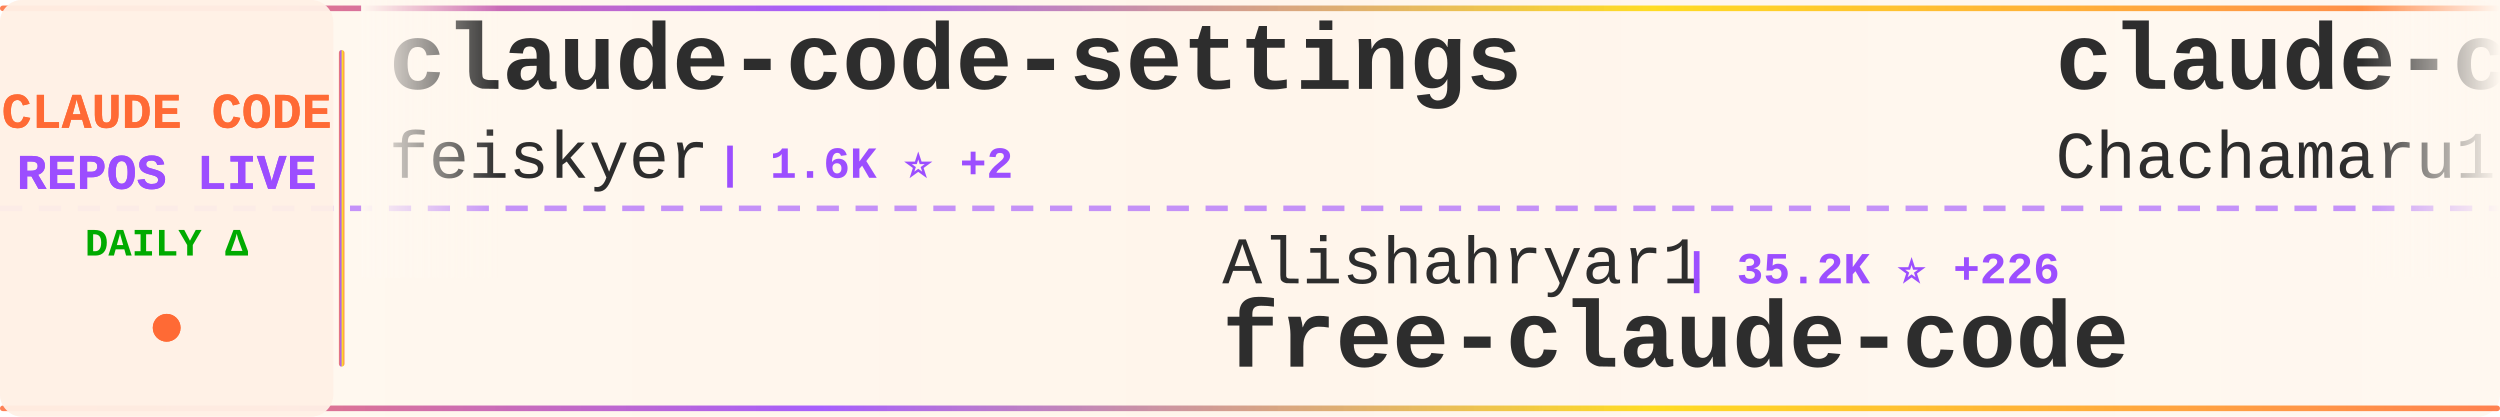
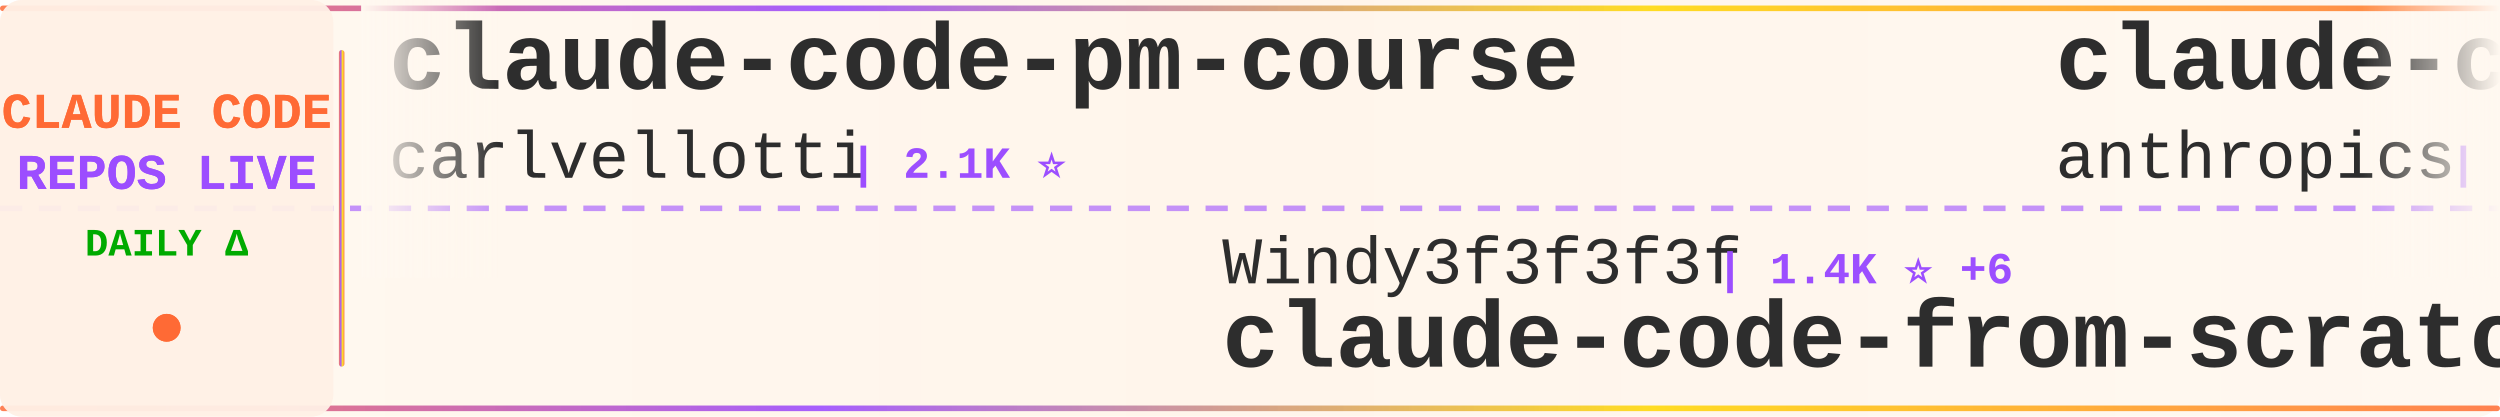
<svg xmlns="http://www.w3.org/2000/svg" width="900" height="150">
  <defs>
    <linearGradient id="tickerBg" x1="0%" y1="0%" x2="100%" y2="0%">
      <stop offset="0%" style="stop-color:#fff8f0;stop-opacity:0.98" />
      <stop offset="50%" style="stop-color:#fff5eb;stop-opacity:1" />
      <stop offset="100%" style="stop-color:#fff8f0;stop-opacity:0.98" />
    </linearGradient>
    <linearGradient id="borderGrad" x1="0%" y1="0%" x2="100%" y2="0%">
      <stop offset="0%" style="stop-color:#FF6B35;stop-opacity:0.85">
        <animate attributeName="stop-opacity" values="0.85;1;0.85" dur="2s" repeatCount="indefinite" />
      </stop>
      <stop offset="33%" style="stop-color:#9C4EFF;stop-opacity:0.9">
        <animate attributeName="stop-opacity" values="0.9;1;0.9" dur="2.2s" repeatCount="indefinite" />
      </stop>
      <stop offset="66%" style="stop-color:#FFD700;stop-opacity:0.85">
        <animate attributeName="stop-opacity" values="0.85;1;0.85" dur="1.8s" repeatCount="indefinite" />
      </stop>
      <stop offset="100%" style="stop-color:#FF6B35;stop-opacity:0.85">
        <animate attributeName="stop-opacity" values="0.85;1;0.85" dur="2s" repeatCount="indefinite" />
      </stop>
    </linearGradient>
    <filter id="textGlow">
      <feGaussianBlur stdDeviation="0.15" result="coloredBlur" />
      <feMerge>
        <feMergeNode in="coloredBlur" />
        <feMergeNode in="SourceGraphic" />
      </feMerge>
    </filter>
    <filter id="metricGlow">
      <feGaussianBlur stdDeviation="0.2" result="coloredBlur" />
      <feMerge>
        <feMergeNode in="coloredBlur" />
        <feMergeNode in="SourceGraphic" />
      </feMerge>
    </filter>
    <linearGradient id="leftFade" x1="0%" y1="0%" x2="100%" y2="0%">
      <stop offset="0%" style="stop-color:#fff8f0;stop-opacity:1" />
      <stop offset="100%" style="stop-color:#fff8f0;stop-opacity:0" />
    </linearGradient>
    <linearGradient id="rightFade" x1="0%" y1="0%" x2="100%" y2="0%">
      <stop offset="0%" style="stop-color:#fff8f0;stop-opacity:0" />
      <stop offset="100%" style="stop-color:#fff8f0;stop-opacity:1" />
    </linearGradient>
  </defs>
  <rect width="900" height="150" fill="url(#tickerBg)" rx="8" />
  <rect x="0" y="2" width="900" height="2" fill="url(#borderGrad)" rx="1" />
  <rect x="0" y="146" width="900" height="2" fill="url(#borderGrad)" rx="1" />
  <line x1="0" y1="75" x2="900" y2="75" stroke="#9C4EFF" stroke-width="2" stroke-dasharray="8 6" opacity="0.6" />
  <rect x="0" y="0" width="120" height="150" fill="#fff0e6" opacity="0.95" rx="8" />
  <text x="60" y="46" font-family="'Courier New', monospace" font-size="18" font-weight="bold" fill="#FF6B35" text-anchor="middle" filter="url(#textGlow)">
    CLAUDE CODE
  </text>
  <text x="60" y="68" font-family="'Courier New', monospace" font-size="18" font-weight="bold" fill="#9C4EFF" text-anchor="middle" filter="url(#textGlow)">
    REPOS LIVE
  </text>
  <text x="60" y="92" font-family="'Courier New', monospace" font-size="14" font-weight="bold" fill="#00aa00" text-anchor="middle">
    DAILY Δ
  </text>
  <circle cx="60" cy="118" r="5" fill="#FF6B35" filter="url(#metricGlow)">
    <animate attributeName="r" values="4;6;4" dur="1.5s" repeatCount="indefinite" />
    <animate attributeName="opacity" values="0.6;1;0.6" dur="1.5s" repeatCount="indefinite" />
  </circle>
  <rect x="122" y="18" width="2" height="114" fill="url(#borderGrad)" rx="1" />
  <clipPath id="tickerClip">
    <rect x="130" y="0" width="770" height="150" />
  </clipPath>
  <g clip-path="url(#tickerClip)">
    <g id="tickerItems">
      <animateTransform attributeName="transform" attributeType="XML" type="translate" from="0 0" to="-3000 0" dur="54s" repeatCount="indefinite" />
      <g transform="translate(0, 0)">
-         <text x="140" y="32" font-family="'Courier New', monospace" font-size="34" font-weight="bold" fill="#2d2d2d">claude-code-settings</text>
-         <text x="140" y="64" font-family="'Courier New', monospace" font-size="24" font-weight="normal" fill="#2d2d2d" opacity="1.0">feiskyer</text>
-         <text x="258" y="64" font-family="'Courier New', monospace" font-size="16" font-weight="bold" fill="#9C4EFF"> | 1.6K ⭐ +2</text>
+         <text x="140" y="32" font-family="'Courier New', monospace" font-size="34" font-weight="bold" fill="#2d2d2d">claude-code-pm-course</text>
+         <text x="140" y="64" font-family="'Courier New', monospace" font-size="24" font-weight="normal" fill="#2d2d2d" opacity="1.0">carlvellotti</text>
+         <text x="306" y="64" font-family="'Courier New', monospace" font-size="16" font-weight="bold" fill="#9C4EFF"> | 2.1K ⭐</text>
      </g>
      <g transform="translate(300, 0)">
-         <text x="140" y="102" font-family="'Courier New', monospace" font-size="24" font-weight="normal" fill="#2d2d2d" opacity="1.0">Alishahryar1</text>
-         <text x="306" y="102" font-family="'Courier New', monospace" font-size="16" font-weight="bold" fill="#9C4EFF"> | 35.2K ⭐ +226</text>
-         <text x="140" y="132" font-family="'Courier New', monospace" font-size="34" font-weight="bold" fill="#2d2d2d">free-claude-code</text>
+         <text x="140" y="102" font-family="'Courier New', monospace" font-size="24" font-weight="normal" fill="#2d2d2d" opacity="1.0">Windy3f3f3f3f</text>
+         <text x="318" y="102" font-family="'Courier New', monospace" font-size="16" font-weight="bold" fill="#9C4EFF"> | 1.4K ⭐ +6</text>
+         <text x="140" y="132" font-family="'Courier New', monospace" font-size="34" font-weight="bold" fill="#2d2d2d">claude-code-from-scratch</text>
      </g>
      <g transform="translate(600, 0)">
-         <text x="140" y="32" font-family="'Courier New', monospace" font-size="34" font-weight="bold" fill="#2d2d2d">claude-code-harness</text>
-         <text x="140" y="64" font-family="'Courier New', monospace" font-size="24" font-weight="normal" fill="#2d2d2d" opacity="1.0">Chachamaru127</text>
-         <text x="318" y="64" font-family="'Courier New', monospace" font-size="16" font-weight="bold" fill="#9C4EFF"> | 2.8K ⭐ +12</text>
+         <text x="140" y="32" font-family="'Courier New', monospace" font-size="34" font-weight="bold" fill="#2d2d2d">claude-code</text>
+         <text x="140" y="64" font-family="'Courier New', monospace" font-size="24" font-weight="normal" fill="#2d2d2d" opacity="1.0">anthropics</text>
+         <text x="282" y="64" font-family="'Courier New', monospace" font-size="16" font-weight="bold" fill="#9C4EFF"> | 133.2K ⭐ +220</text>
      </g>
      <g transform="translate(900, 0)">
-         <text x="140" y="102" font-family="'Courier New', monospace" font-size="24" font-weight="normal" fill="#2d2d2d" opacity="1.0">JrCx7scC</text>
-         <text x="258" y="102" font-family="'Courier New', monospace" font-size="16" font-weight="bold" fill="#9C4EFF"> | 370 ⭐</text>
-         <text x="140" y="132" font-family="'Courier New', monospace" font-size="34" font-weight="bold" fill="#2d2d2d">claude-code-source</text>
+         <text x="140" y="102" font-family="'Courier New', monospace" font-size="24" font-weight="normal" fill="#2d2d2d" opacity="1.0">frankbria</text>
+         <text x="270" y="102" font-family="'Courier New', monospace" font-size="16" font-weight="bold" fill="#9C4EFF"> | 9.4K ⭐ +22</text>
+         <text x="140" y="132" font-family="'Courier New', monospace" font-size="34" font-weight="bold" fill="#2d2d2d">ralph-claude-code</text>
      </g>
      <g transform="translate(1200, 0)">
-         <text x="140" y="32" font-family="'Courier New', monospace" font-size="34" font-weight="bold" fill="#2d2d2d">Auto-claude-code-researc...</text>
-         <text x="140" y="64" font-family="'Courier New', monospace" font-size="24" font-weight="normal" fill="#2d2d2d" opacity="1.0">wanshuiyin</text>
-         <text x="282" y="64" font-family="'Courier New', monospace" font-size="16" font-weight="bold" fill="#9C4EFF"> | 12.3K ⭐ +59</text>
+         <text x="140" y="32" font-family="'Courier New', monospace" font-size="34" font-weight="bold" fill="#2d2d2d">claude-code-tudou</text>
+         <text x="140" y="64" font-family="'Courier New', monospace" font-size="24" font-weight="normal" fill="#2d2d2d" opacity="1.0">AICoderTudou</text>
+         <text x="306" y="64" font-family="'Courier New', monospace" font-size="16" font-weight="bold" fill="#9C4EFF"> | 500 ⭐</text>
      </g>
      <g transform="translate(1500, 0)">
-         <text x="140" y="102" font-family="'Courier New', monospace" font-size="24" font-weight="normal" fill="#2d2d2d" opacity="1.0">anthropics</text>
-         <text x="282" y="102" font-family="'Courier New', monospace" font-size="16" font-weight="bold" fill="#9C4EFF"> | 5.3K ⭐ +8</text>
-         <text x="140" y="132" font-family="'Courier New', monospace" font-size="34" font-weight="bold" fill="#2d2d2d">claude-code-security-rev...</text>
+         <text x="140" y="102" font-family="'Courier New', monospace" font-size="24" font-weight="normal" fill="#2d2d2d" opacity="1.0">Tinkeringg-Lab</text>
+         <text x="330" y="102" font-family="'Courier New', monospace" font-size="16" font-weight="bold" fill="#9C4EFF"> | 207 ⭐</text>
+         <text x="140" y="132" font-family="'Courier New', monospace" font-size="34" font-weight="bold" fill="#2d2d2d">claude-code</text>
      </g>
      <g transform="translate(1800, 0)">
-         <text x="140" y="32" font-family="'Courier New', monospace" font-size="34" font-weight="bold" fill="#2d2d2d">claude_code_src</text>
-         <text x="140" y="64" font-family="'Courier New', monospace" font-size="24" font-weight="normal" fill="#2d2d2d" opacity="1.0">ponponon</text>
-         <text x="258" y="64" font-family="'Courier New', monospace" font-size="16" font-weight="bold" fill="#9C4EFF"> | 2.3K ⭐ +3</text>
+         <text x="140" y="32" font-family="'Courier New', monospace" font-size="34" font-weight="bold" fill="#2d2d2d">claude-code-rev</text>
+         <text x="140" y="64" font-family="'Courier New', monospace" font-size="24" font-weight="normal" fill="#2d2d2d" opacity="1.0">oboard</text>
+         <text x="234" y="64" font-family="'Courier New', monospace" font-size="16" font-weight="bold" fill="#9C4EFF"> | 3.2K ⭐ +1</text>
      </g>
      <g transform="translate(2100, 0)">
-         <text x="140" y="102" font-family="'Courier New', monospace" font-size="24" font-weight="normal" fill="#2d2d2d" opacity="1.0">kodu-ai</text>
-         <text x="246" y="102" font-family="'Courier New', monospace" font-size="16" font-weight="bold" fill="#9C4EFF"> | 5.3K ⭐</text>
-         <text x="140" y="132" font-family="'Courier New', monospace" font-size="34" font-weight="bold" fill="#2d2d2d">claude-coder</text>
+         <text x="140" y="102" font-family="'Courier New', monospace" font-size="24" font-weight="normal" fill="#2d2d2d" opacity="1.0">Yeachan-Heo</text>
+         <text x="294" y="102" font-family="'Courier New', monospace" font-size="16" font-weight="bold" fill="#9C4EFF"> | 36.6K ⭐ +51</text>
+         <text x="140" y="132" font-family="'Courier New', monospace" font-size="34" font-weight="bold" fill="#2d2d2d">oh-my-claudecode</text>
      </g>
      <g transform="translate(2400, 0)">
-         <text x="140" y="32" font-family="'Courier New', monospace" font-size="34" font-weight="bold" fill="#2d2d2d">claude-code-proxy</text>
-         <text x="140" y="64" font-family="'Courier New', monospace" font-size="24" font-weight="normal" fill="#2d2d2d" opacity="1.0">1rgs</text>
-         <text x="210" y="64" font-family="'Courier New', monospace" font-size="16" font-weight="bold" fill="#9C4EFF"> | 3.6K ⭐ +3</text>
+         <text x="140" y="32" font-family="'Courier New', monospace" font-size="34" font-weight="bold" fill="#2d2d2d">claude-code-prompts</text>
+         <text x="140" y="64" font-family="'Courier New', monospace" font-size="24" font-weight="normal" fill="#2d2d2d" opacity="1.0">repowise-dev</text>
+         <text x="306" y="64" font-family="'Courier New', monospace" font-size="16" font-weight="bold" fill="#9C4EFF"> | 1.1K ⭐ +3</text>
      </g>
      <g transform="translate(2700, 0)">
-         <text x="140" y="102" font-family="'Courier New', monospace" font-size="24" font-weight="normal" fill="#2d2d2d" opacity="1.0">anthropics</text>
-         <text x="282" y="102" font-family="'Courier New', monospace" font-size="16" font-weight="bold" fill="#9C4EFF"> | 133.2K ⭐ +241</text>
-         <text x="140" y="132" font-family="'Courier New', monospace" font-size="34" font-weight="bold" fill="#2d2d2d">claude-code</text>
+         <text x="140" y="102" font-family="'Courier New', monospace" font-size="24" font-weight="normal" fill="#2d2d2d" opacity="1.0">ChinaSiro</text>
+         <text x="270" y="102" font-family="'Courier New', monospace" font-size="16" font-weight="bold" fill="#9C4EFF"> | 9.4K ⭐ +4</text>
+         <text x="140" y="132" font-family="'Courier New', monospace" font-size="34" font-weight="bold" fill="#2d2d2d">claude-code-sourcemap</text>
      </g>
      <g transform="translate(3000, 0)">
-         <text x="140" y="32" font-family="'Courier New', monospace" font-size="34" font-weight="bold" fill="#2d2d2d">claude-code-settings</text>
-         <text x="140" y="64" font-family="'Courier New', monospace" font-size="24" font-weight="normal" fill="#2d2d2d" opacity="1.0">feiskyer</text>
-         <text x="258" y="64" font-family="'Courier New', monospace" font-size="16" font-weight="bold" fill="#9C4EFF"> | 1.6K ⭐ +2</text>
+         <text x="140" y="32" font-family="'Courier New', monospace" font-size="34" font-weight="bold" fill="#2d2d2d">claude-code-pm-course</text>
+         <text x="140" y="64" font-family="'Courier New', monospace" font-size="24" font-weight="normal" fill="#2d2d2d" opacity="1.0">carlvellotti</text>
+         <text x="306" y="64" font-family="'Courier New', monospace" font-size="16" font-weight="bold" fill="#9C4EFF"> | 2.1K ⭐</text>
      </g>
      <g transform="translate(3300, 0)">
-         <text x="140" y="102" font-family="'Courier New', monospace" font-size="24" font-weight="normal" fill="#2d2d2d" opacity="1.0">Alishahryar1</text>
-         <text x="306" y="102" font-family="'Courier New', monospace" font-size="16" font-weight="bold" fill="#9C4EFF"> | 35.2K ⭐ +226</text>
-         <text x="140" y="132" font-family="'Courier New', monospace" font-size="34" font-weight="bold" fill="#2d2d2d">free-claude-code</text>
+         <text x="140" y="102" font-family="'Courier New', monospace" font-size="24" font-weight="normal" fill="#2d2d2d" opacity="1.0">Windy3f3f3f3f</text>
+         <text x="318" y="102" font-family="'Courier New', monospace" font-size="16" font-weight="bold" fill="#9C4EFF"> | 1.4K ⭐ +6</text>
+         <text x="140" y="132" font-family="'Courier New', monospace" font-size="34" font-weight="bold" fill="#2d2d2d">claude-code-from-scratch</text>
      </g>
      <g transform="translate(3600, 0)">
-         <text x="140" y="32" font-family="'Courier New', monospace" font-size="34" font-weight="bold" fill="#2d2d2d">claude-code-harness</text>
-         <text x="140" y="64" font-family="'Courier New', monospace" font-size="24" font-weight="normal" fill="#2d2d2d" opacity="1.0">Chachamaru127</text>
-         <text x="318" y="64" font-family="'Courier New', monospace" font-size="16" font-weight="bold" fill="#9C4EFF"> | 2.8K ⭐ +12</text>
+         <text x="140" y="32" font-family="'Courier New', monospace" font-size="34" font-weight="bold" fill="#2d2d2d">claude-code</text>
+         <text x="140" y="64" font-family="'Courier New', monospace" font-size="24" font-weight="normal" fill="#2d2d2d" opacity="1.0">anthropics</text>
+         <text x="282" y="64" font-family="'Courier New', monospace" font-size="16" font-weight="bold" fill="#9C4EFF"> | 133.2K ⭐ +220</text>
      </g>
      <g transform="translate(3900, 0)">
-         <text x="140" y="102" font-family="'Courier New', monospace" font-size="24" font-weight="normal" fill="#2d2d2d" opacity="1.0">JrCx7scC</text>
-         <text x="258" y="102" font-family="'Courier New', monospace" font-size="16" font-weight="bold" fill="#9C4EFF"> | 370 ⭐</text>
-         <text x="140" y="132" font-family="'Courier New', monospace" font-size="34" font-weight="bold" fill="#2d2d2d">claude-code-source</text>
+         <text x="140" y="102" font-family="'Courier New', monospace" font-size="24" font-weight="normal" fill="#2d2d2d" opacity="1.0">frankbria</text>
+         <text x="270" y="102" font-family="'Courier New', monospace" font-size="16" font-weight="bold" fill="#9C4EFF"> | 9.4K ⭐ +22</text>
+         <text x="140" y="132" font-family="'Courier New', monospace" font-size="34" font-weight="bold" fill="#2d2d2d">ralph-claude-code</text>
      </g>
    </g>
  </g>
  <rect x="130" y="0" width="50" height="100" fill="url(#leftFade)" />
  <rect x="850" y="0" width="50" height="100" fill="url(#rightFade)" />
</svg>
